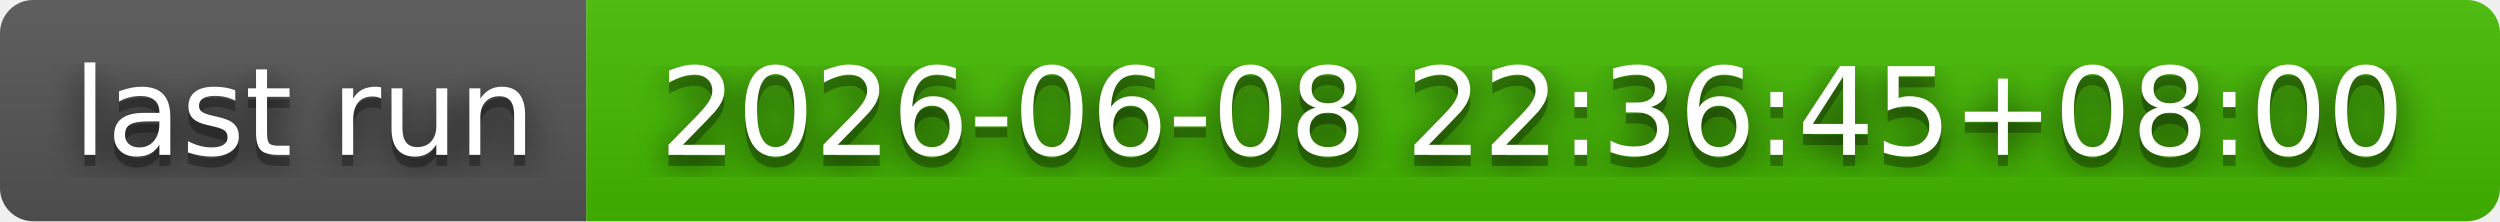
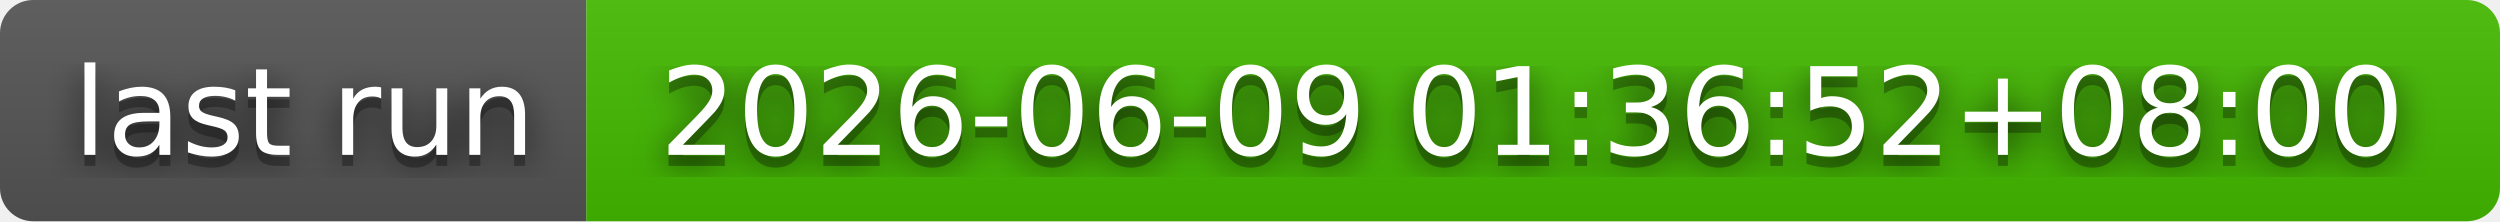
- <svg xmlns="http://www.w3.org/2000/svg" width="226" height="20" role="img" aria-label="last run: 2026-06-08 22:36:45+08:00">
+ <svg xmlns="http://www.w3.org/2000/svg" width="226" height="20" role="img" aria-label="last run: 2026-06-09 01:36:52+08:00">
  <filter id="blur">
    <feGaussianBlur stdDeviation="16" />
  </filter>
  <linearGradient id="s" x2="0" y2="100%">
    <stop offset="0" stop-color="#bbb" stop-opacity=".1" />
    <stop offset="1" stop-opacity=".1" />
  </linearGradient>
  <clipPath id="r">
    <rect width="226" height="20" rx="3" />
  </clipPath>
  <g clip-path="url(#r)">
    <rect width="53" height="20" fill="#555" />
    <rect x="53" width="173" height="20" fill="#4b0" />
    <rect width="226" height="20" fill="url(#s)" />
  </g>
  <g fill="#fff" text-anchor="middle" font-family="Verdana,Geneva,DejaVu Sans,sans-serif" text-rendering="geometricPrecision" font-size="110">
    <g transform="scale(.1)">
      <g aria-hidden="true" fill="#010101">
        <text x="275" y="150" fill-opacity=".8" filter="url(#blur)" textLength="430">last run</text>
        <text x="275" y="150" fill-opacity=".3" textLength="430">last run</text>
      </g>
      <text x="275" y="140" textLength="430">last run</text>
    </g>
    <g transform="scale(.1)">
      <g aria-hidden="true" fill="#010101">
-         <text x="1385" y="150" fill-opacity=".8" filter="url(#blur)" textLength="1630">2026-06-08 22:36:45+08:00</text>
-         <text x="1385" y="150" fill-opacity=".3" textLength="1630">2026-06-08 22:36:45+08:00</text>
+         <text x="1385" y="150" fill-opacity=".8" filter="url(#blur)" textLength="1630">2026-06-09 01:36:52+08:00</text>
+         <text x="1385" y="150" fill-opacity=".3" textLength="1630">2026-06-09 01:36:52+08:00</text>
      </g>
-       <text x="1385" y="140" textLength="1630">2026-06-08 22:36:45+08:00</text>
+       <text x="1385" y="140" textLength="1630">2026-06-09 01:36:52+08:00</text>
    </g>
  </g>
</svg>
